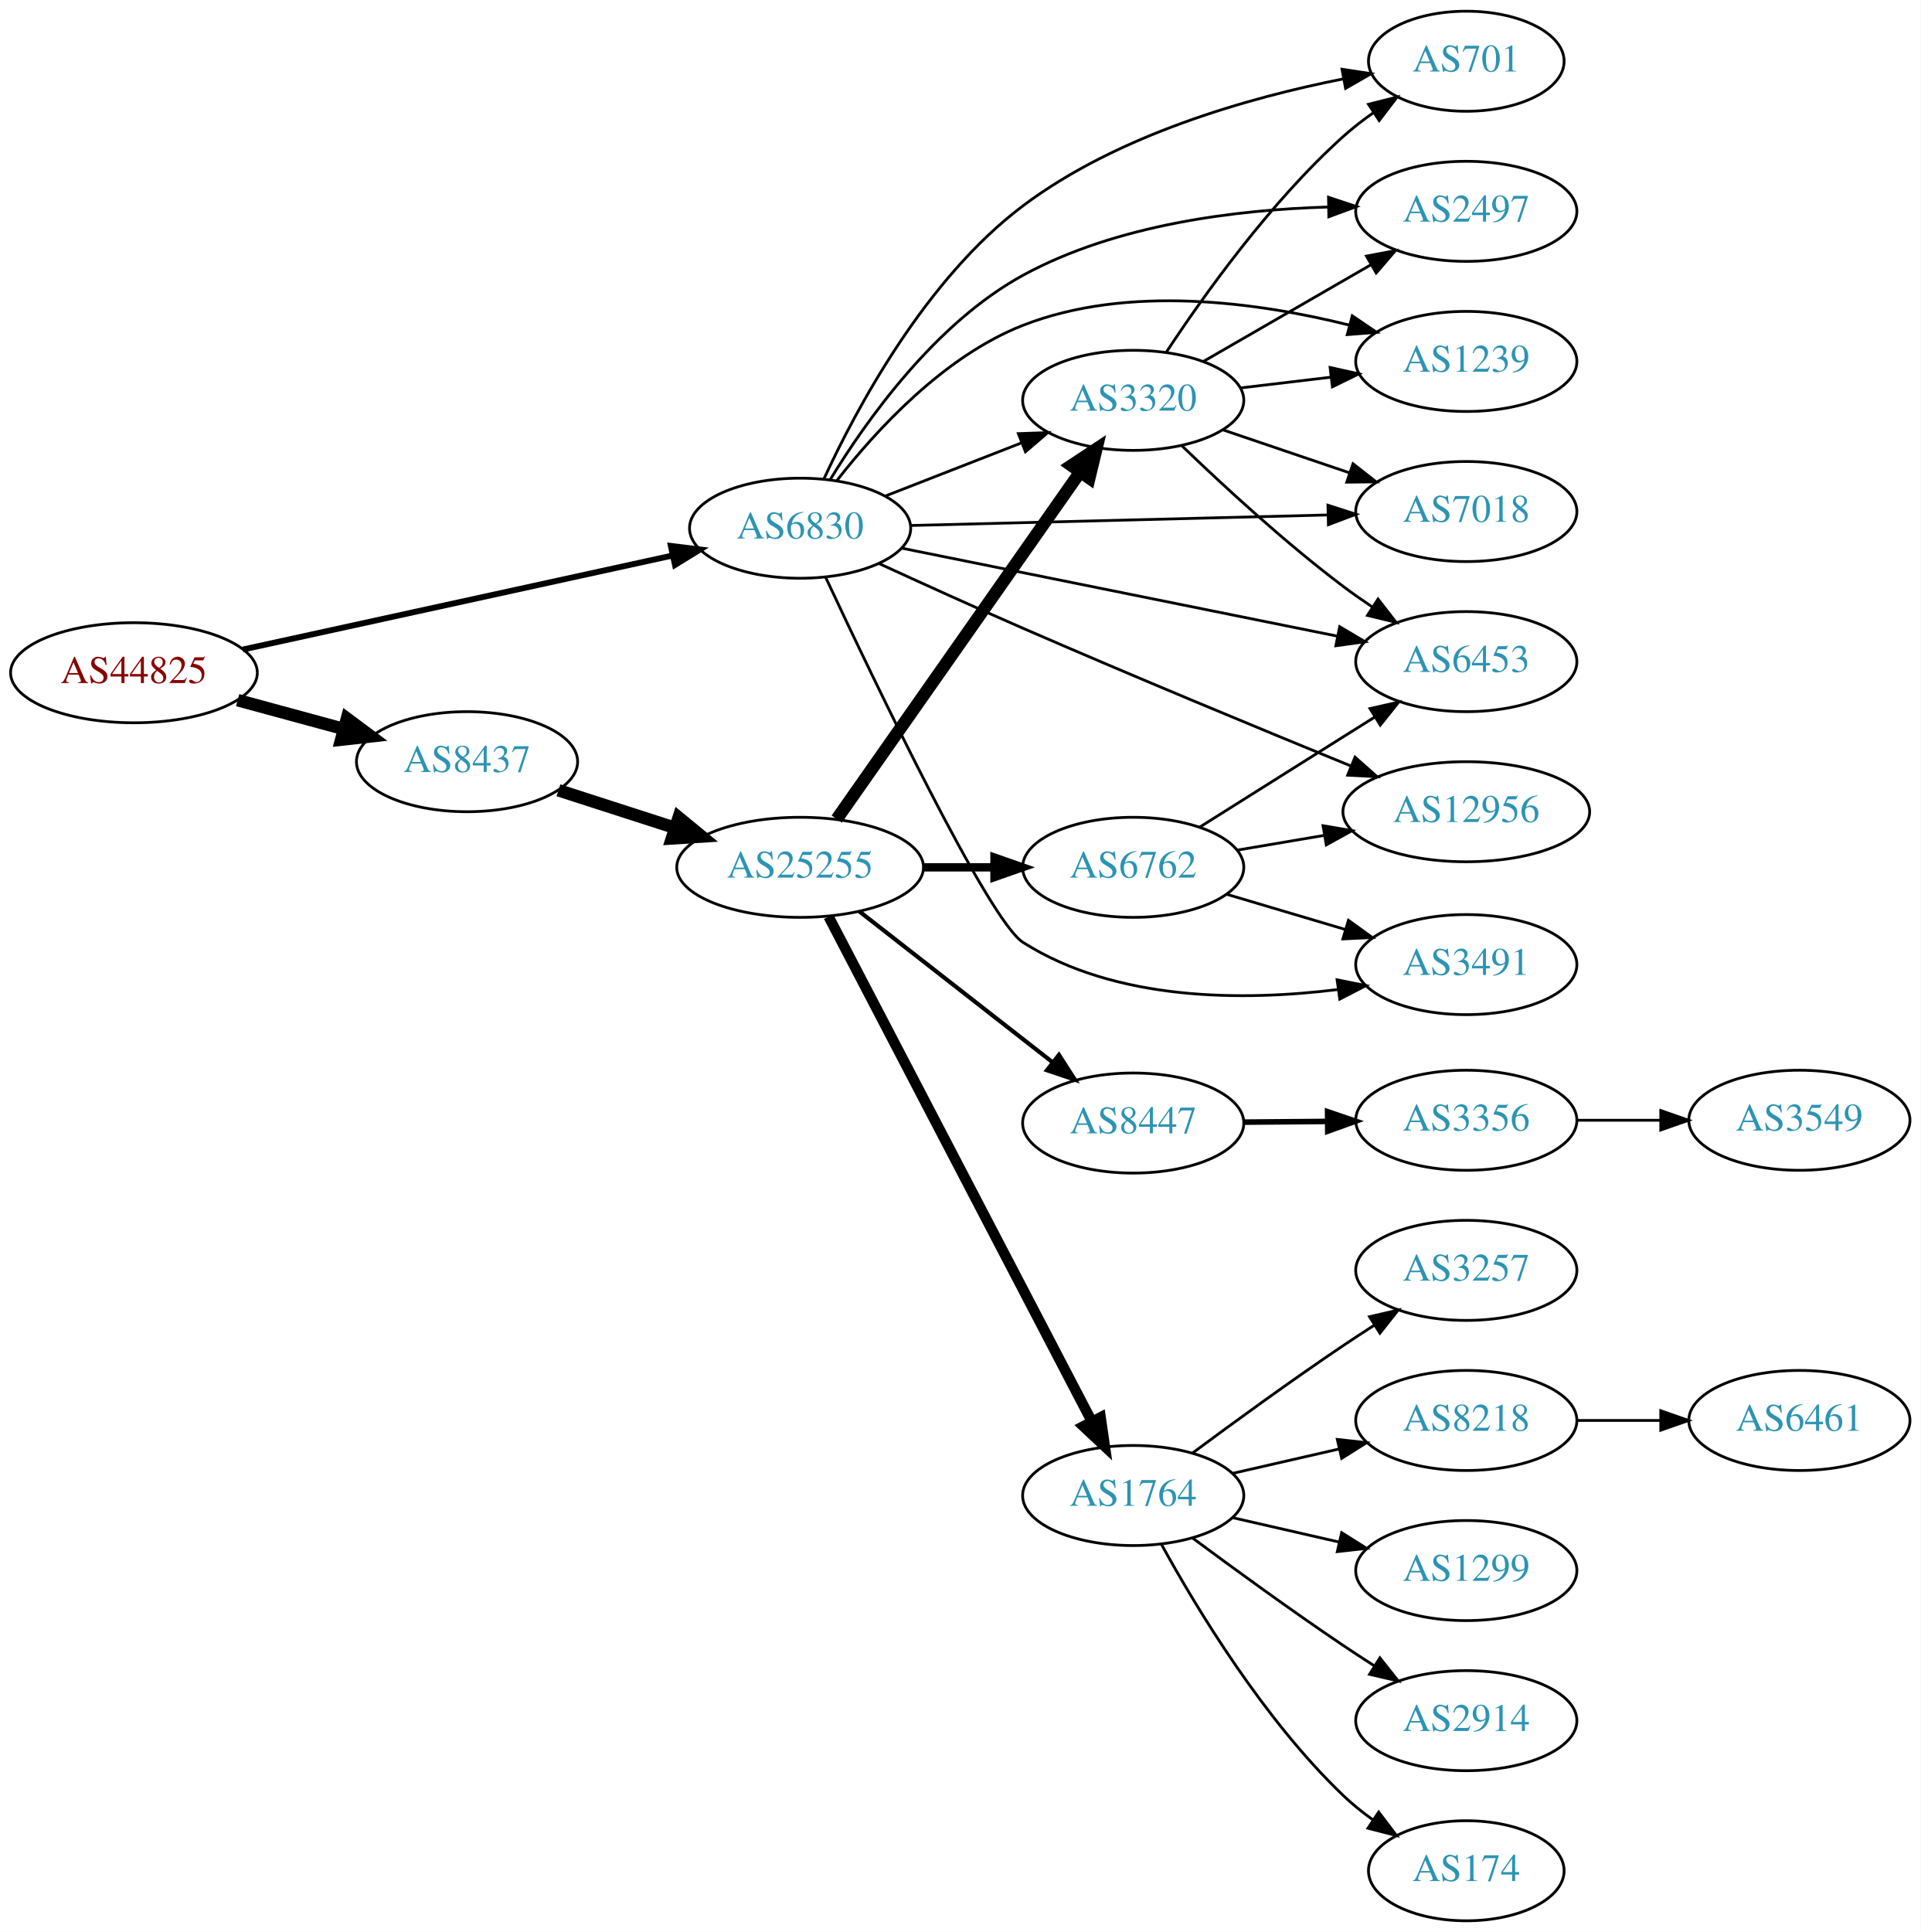
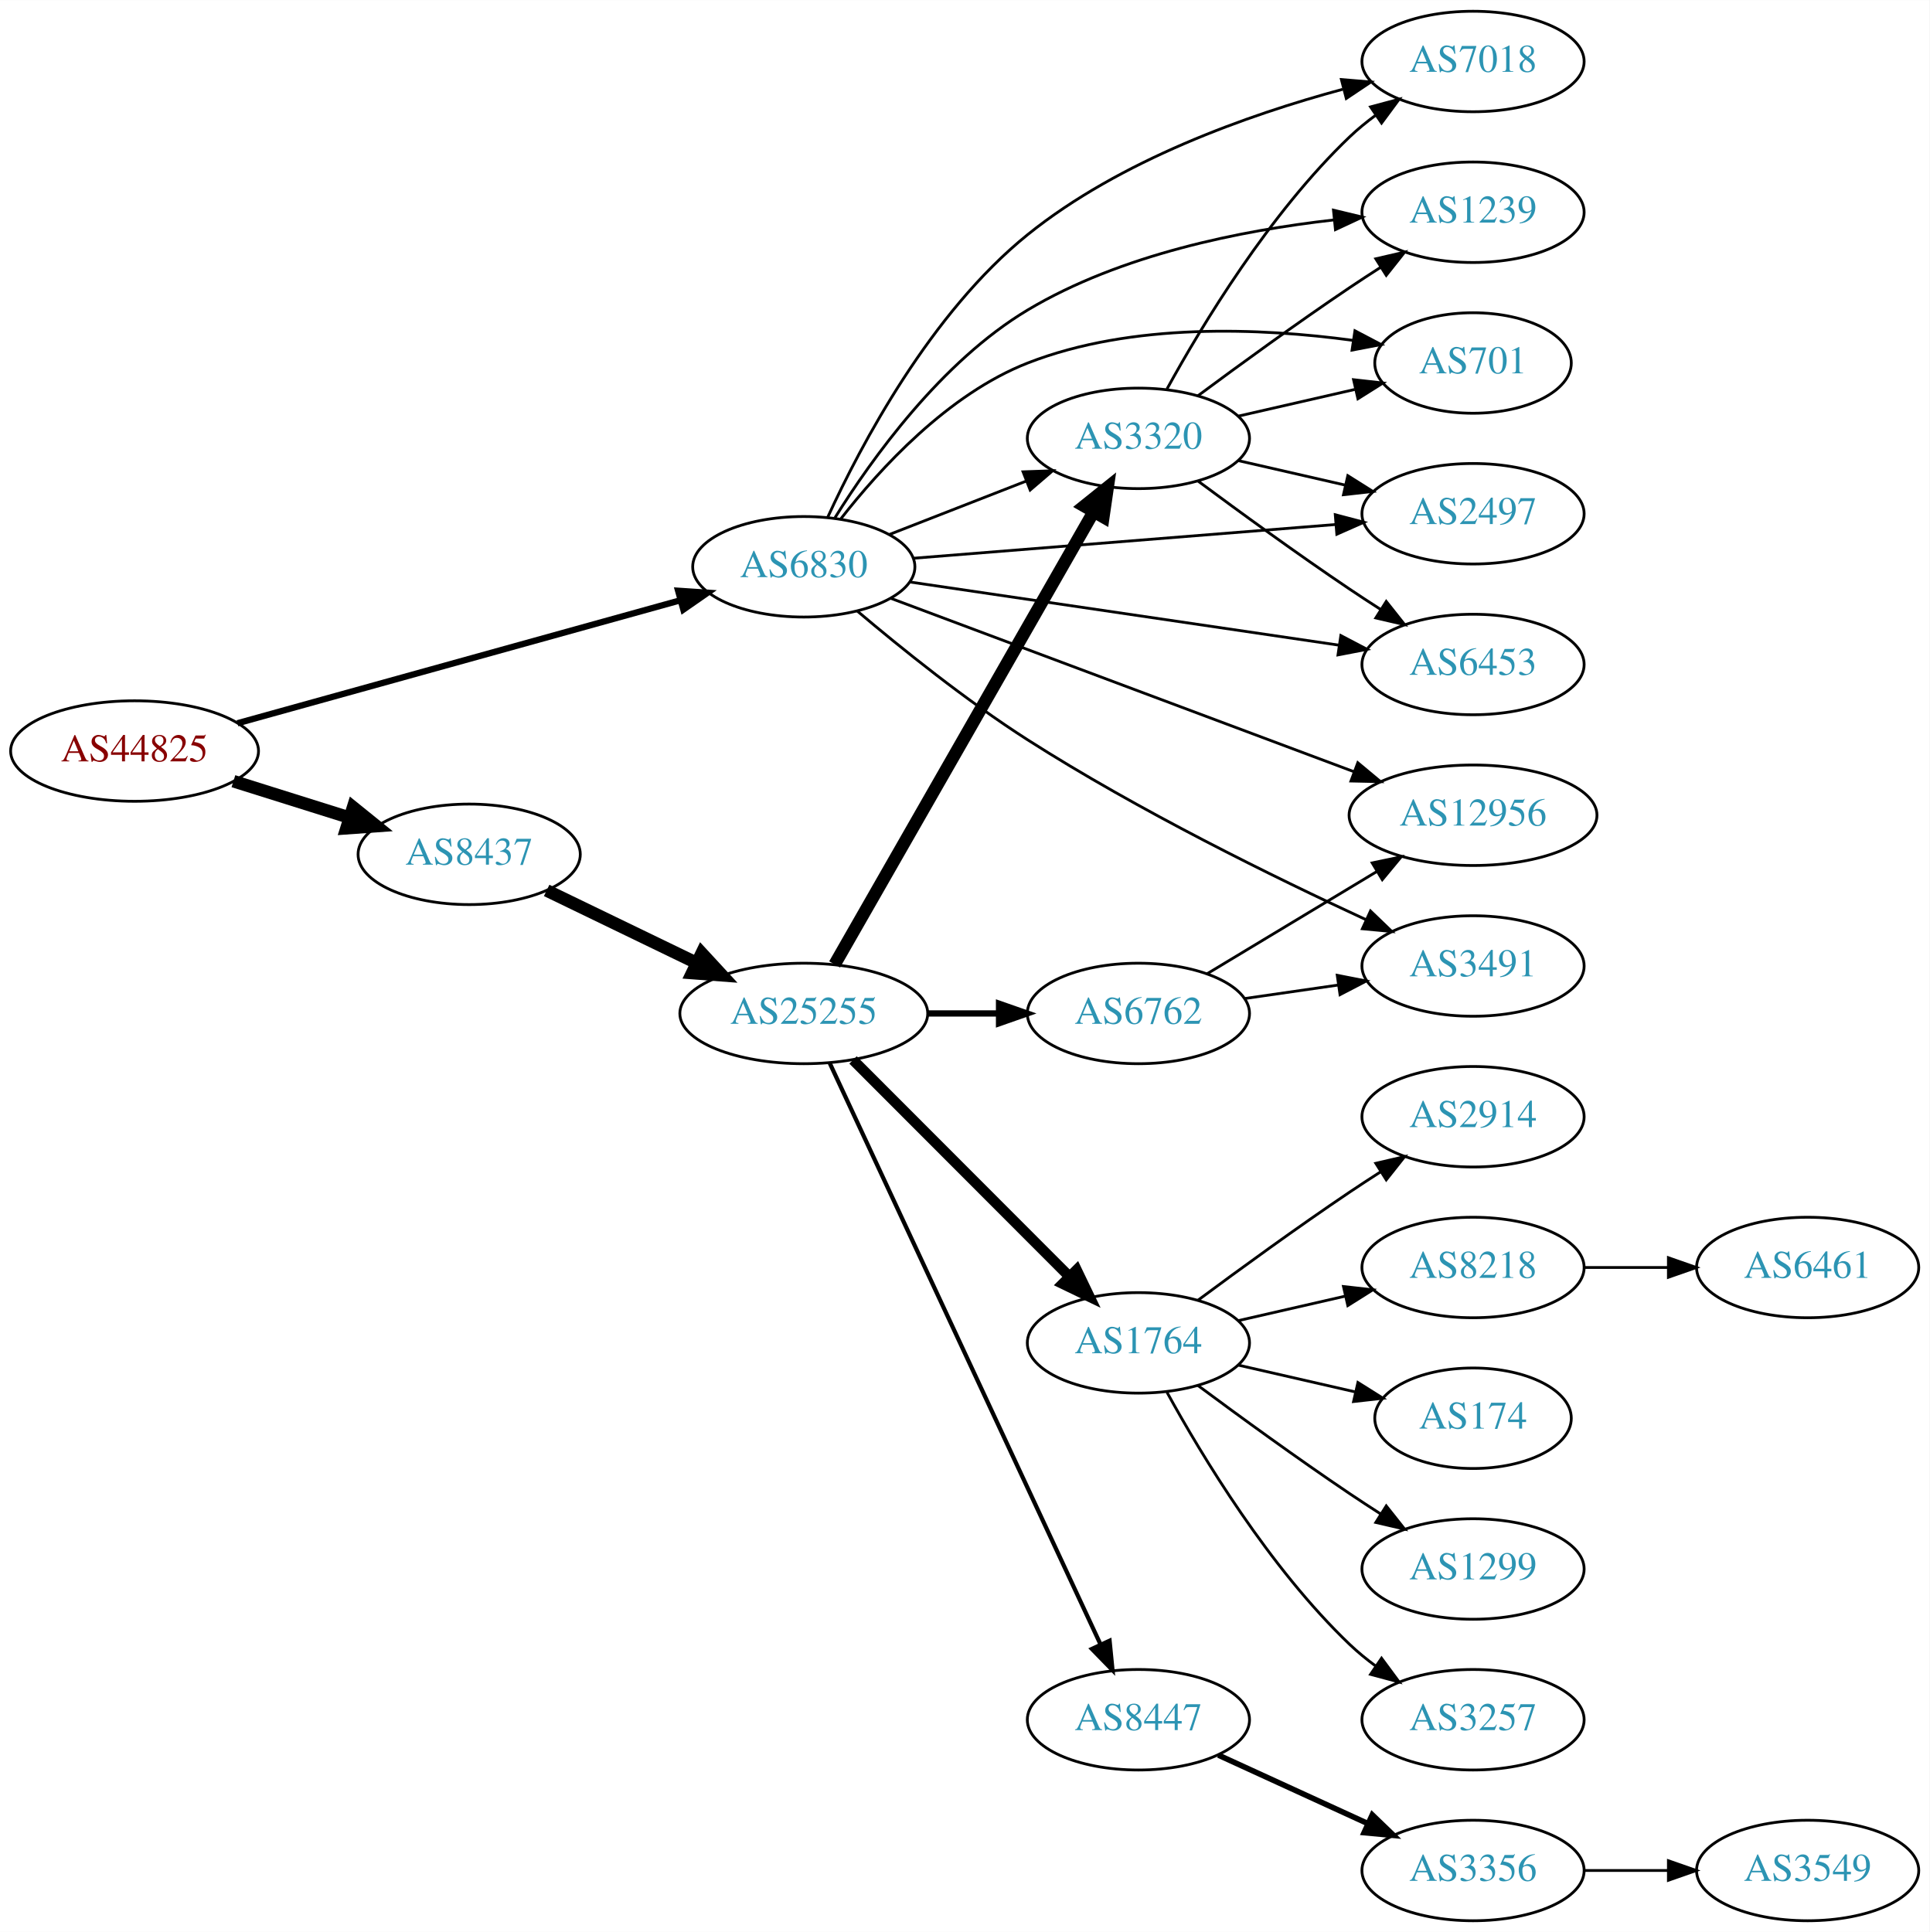
- <svg xmlns="http://www.w3.org/2000/svg" xmlns:xlink="http://www.w3.org/1999/xlink" width="691pt" height="695pt" viewBox="0.00 0.00 691.06 695.00">
-   <g id="graph0" class="graph" transform="scale(1 1) rotate(0) translate(4 691)">
-     <polygon fill="white" stroke="none" points="-4,4 -4,-691 687.055,-691 687.055,4 -4,4" />
+ <svg xmlns="http://www.w3.org/2000/svg" xmlns:xlink="http://www.w3.org/1999/xlink" width="691pt" height="692pt" viewBox="0.00 0.00 691.06 692.00">
+   <g id="graph0" class="graph" transform="scale(1 1) rotate(0) translate(4 688)">
+     <polygon fill="white" stroke="none" points="-4,4 -4,-688 687.055,-688 687.055,4 -4,4" />
    <g id="node1" class="node">
      <g id="a_node1">
        <a xlink:href="/asn/44825" xlink:title="AS44825 ~ RKOOE-AS [AT]">
-           <ellipse fill="#ffffff" stroke="black" cx="44.196" cy="-449" rx="44.393" ry="18" />
-           <text text-anchor="middle" x="44.196" y="-445.3" font-family="Times,serif" font-size="14.00" fill="#880000">AS44825</text>
+           <ellipse fill="#ffffff" stroke="black" cx="44.196" cy="-419" rx="44.393" ry="18" />
+           <text text-anchor="middle" x="44.196" y="-415.3" font-family="Times,serif" font-size="14.00" fill="#880000">AS44825</text>
        </a>
      </g>
    </g>
    <g id="node2" class="node">
      <g id="a_node2">
        <a xlink:href="/asn/6830" xlink:title="AS6830 ~ LGI-UPC [AT]">
-           <ellipse fill="#ffffff" stroke="black" cx="283.881" cy="-501" rx="39.794" ry="18" />
-           <text text-anchor="middle" x="283.881" y="-497.3" font-family="Times,serif" font-size="14.00" fill="#2c94b3">AS6830</text>
+           <ellipse fill="#ffffff" stroke="black" cx="283.881" cy="-485" rx="39.794" ry="18" />
+           <text text-anchor="middle" x="283.881" y="-481.3" font-family="Times,serif" font-size="14.00" fill="#2c94b3">AS6830</text>
        </a>
      </g>
    </g>
    <g id="edge1" class="edge">
-       <path fill="none" stroke="black" stroke-width="2.118" d="M83.384,-457.355C125.508,-466.57 193.227,-481.386 237.891,-491.157" />
-       <polygon fill="black" stroke="black" stroke-width="2.118" points="237.369,-494.626 247.886,-493.344 238.865,-487.787 237.369,-494.626" />
+       <path fill="none" stroke="black" stroke-width="2.25" d="M81.037,-428.952C123.477,-440.737 194.124,-460.354 239.582,-472.977" />
+       <polygon fill="black" stroke="black" stroke-width="2.25" points="238.869,-476.411 249.441,-475.714 240.742,-469.666 238.869,-476.411" />
    </g>
    <g id="node3" class="node">
      <g id="a_node3">
        <a xlink:href="/asn/8437" xlink:title="AS8437 ~ Hutchison Drei Austria GmbH [AT]">
-           <ellipse fill="#ffffff" stroke="black" cx="164.039" cy="-417" rx="39.794" ry="18" />
-           <text text-anchor="middle" x="164.039" y="-413.3" font-family="Times,serif" font-size="14.00" fill="#2c94b3">AS8437</text>
+           <ellipse fill="#ffffff" stroke="black" cx="164.039" cy="-382" rx="39.794" ry="18" />
+           <text text-anchor="middle" x="164.039" y="-378.3" font-family="Times,serif" font-size="14.00" fill="#2c94b3">AS8437</text>
        </a>
      </g>
    </g>
    <g id="edge2" class="edge">
-       <path fill="none" stroke="black" stroke-width="4.5" d="M81.514,-439.138C93.574,-435.863 107.123,-432.184 119.66,-428.779" />
-       <polygon fill="black" stroke="black" stroke-width="4.5" points="120.832,-432.541 129.451,-426.121 118.768,-424.942 120.832,-432.541" />
+       <path fill="none" stroke="black" stroke-width="4.5" d="M79.598,-408.199C92.609,-404.114 107.56,-399.419 121.181,-395.142" />
+       <polygon fill="black" stroke="black" stroke-width="4.5" points="122.456,-398.869 130.817,-392.117 120.097,-391.356 122.456,-398.869" />
    </g>
    <g id="node4" class="node">
      <g id="a_node4">
-         <a xlink:href="/asn/3491" xlink:title="AS3491 ~ PCCW Global, Inc. [US]">
-           <ellipse fill="#ffffff" stroke="black" cx="523.566" cy="-344" rx="39.794" ry="18" />
-           <text text-anchor="middle" x="523.566" y="-340.3" font-family="Times,serif" font-size="14.00" fill="#2c94b3">AS3491</text>
+         <a xlink:href="/asn/1239" xlink:title="AS1239 ~ Sprint [US]">
+           <ellipse fill="#ffffff" stroke="black" cx="523.566" cy="-612" rx="39.794" ry="18" />
+           <text text-anchor="middle" x="523.566" y="-608.3" font-family="Times,serif" font-size="14.00" fill="#2c94b3">AS1239</text>
        </a>
      </g>
    </g>
    <g id="edge3" class="edge">
-       <path fill="none" stroke="black" d="M293.082,-483.292C310.745,-445.518 351.778,-359.82 364.077,-352 397.578,-330.7 443.578,-330.843 477.393,-335.039" />
-       <polygon fill="black" stroke="black" points="477.079,-338.529 487.469,-336.452 478.052,-331.597 477.079,-338.529" />
+       <path fill="none" stroke="black" d="M295.045,-502.578C308.199,-523.674 333.143,-558.512 364.077,-577 397.361,-596.893 440.657,-605.512 473.583,-609.23" />
+       <polygon fill="black" stroke="black" points="473.582,-612.748 483.884,-610.273 474.287,-605.784 473.582,-612.748" />
    </g>
    <g id="node5" class="node">
      <g id="a_node5">
-         <a xlink:href="/asn/7018" xlink:title="AS7018 ~ AT&amp;T Services, Inc. [US]">
-           <ellipse fill="#ffffff" stroke="black" cx="523.566" cy="-507" rx="39.794" ry="18" />
-           <text text-anchor="middle" x="523.566" y="-503.3" font-family="Times,serif" font-size="14.00" fill="#2c94b3">AS7018</text>
+         <a xlink:href="/asn/701" xlink:title="AS701 ~ UUNET [US]">
+           <ellipse fill="#ffffff" stroke="black" cx="523.566" cy="-558" rx="35.194" ry="18" />
+           <text text-anchor="middle" x="523.566" y="-554.3" font-family="Times,serif" font-size="14.00" fill="#2c94b3">AS701</text>
        </a>
      </g>
    </g>
    <g id="edge4" class="edge">
-       <path fill="none" stroke="black" d="M323.598,-501.977C364.517,-503.01 429.157,-504.642 473.591,-505.764" />
-       <polygon fill="black" stroke="black" points="473.781,-509.269 483.866,-506.023 473.957,-502.272 473.781,-509.269" />
+       <path fill="none" stroke="black" d="M297.147,-502.185C311.044,-520.022 335.512,-546.843 364.077,-558 401.427,-572.588 447.612,-570.568 480.47,-566.12" />
+       <polygon fill="black" stroke="black" points="481.265,-569.541 490.642,-564.609 480.236,-562.617 481.265,-569.541" />
    </g>
    <g id="node6" class="node">
      <g id="a_node6">
-         <a xlink:href="/asn/6453" xlink:title="AS6453 ~ TATA COMMUNICATIONS (AMERICA) INC [US]">
-           <ellipse fill="#ffffff" stroke="black" cx="523.566" cy="-453" rx="39.794" ry="18" />
-           <text text-anchor="middle" x="523.566" y="-449.3" font-family="Times,serif" font-size="14.00" fill="#2c94b3">AS6453</text>
+         <a xlink:href="/asn/2497" xlink:title="AS2497 ~ Internet Initiative Japan Inc. [JP]">
+           <ellipse fill="#ffffff" stroke="black" cx="523.566" cy="-504" rx="39.794" ry="18" />
+           <text text-anchor="middle" x="523.566" y="-500.3" font-family="Times,serif" font-size="14.00" fill="#2c94b3">AS2497</text>
        </a>
      </g>
    </g>
    <g id="edge5" class="edge">
-       <path fill="none" stroke="black" d="M320.465,-493.814C362.243,-485.377 431.609,-471.369 477.211,-462.159" />
-       <polygon fill="black" stroke="black" points="478.019,-465.567 487.128,-460.157 476.633,-458.706 478.019,-465.567" />
+       <path fill="none" stroke="black" d="M323.069,-488.053C364.219,-491.342 429.794,-496.584 474.442,-500.153" />
+       <polygon fill="black" stroke="black" points="474.226,-503.647 484.473,-500.955 474.784,-496.669 474.226,-503.647" />
    </g>
    <g id="node7" class="node">
      <g id="a_node7">
-         <a xlink:href="/asn/701" xlink:title="AS701 ~ UUNET [US]">
-           <ellipse fill="#ffffff" stroke="black" cx="523.566" cy="-669" rx="35.194" ry="18" />
-           <text text-anchor="middle" x="523.566" y="-665.3" font-family="Times,serif" font-size="14.00" fill="#2c94b3">AS701</text>
+         <a xlink:href="/asn/6453" xlink:title="AS6453 ~ TATA COMMUNICATIONS (AMERICA) INC [US]">
+           <ellipse fill="#ffffff" stroke="black" cx="523.566" cy="-450" rx="39.794" ry="18" />
+           <text text-anchor="middle" x="523.566" y="-446.3" font-family="Times,serif" font-size="14.00" fill="#2c94b3">AS6453</text>
        </a>
      </g>
    </g>
    <g id="edge6" class="edge">
-       <path fill="none" stroke="black" d="M292.399,-518.629C304.089,-543.996 328.987,-590.633 364.077,-617 398.066,-642.539 445.196,-655.888 479.215,-662.629" />
-       <polygon fill="black" stroke="black" points="478.851,-666.121 489.323,-664.515 480.135,-659.24 478.851,-666.121" />
+       <path fill="none" stroke="black" d="M321.759,-479.57C363.131,-473.477 430.341,-463.58 475.479,-456.934" />
+       <polygon fill="black" stroke="black" points="476.219,-460.363 485.602,-455.443 475.199,-453.437 476.219,-460.363" />
    </g>
    <g id="node8" class="node">
      <g id="a_node8">
-         <a xlink:href="/asn/2497" xlink:title="AS2497 ~ Internet Initiative Japan Inc. [JP]">
-           <ellipse fill="#ffffff" stroke="black" cx="523.566" cy="-615" rx="39.794" ry="18" />
-           <text text-anchor="middle" x="523.566" y="-611.3" font-family="Times,serif" font-size="14.00" fill="#2c94b3">AS2497</text>
+         <a xlink:href="/asn/12956" xlink:title="AS12956 ~ TELXIUS [ES]">
+           <ellipse fill="#ffffff" stroke="black" cx="523.566" cy="-396" rx="44.393" ry="18" />
+           <text text-anchor="middle" x="523.566" y="-392.3" font-family="Times,serif" font-size="14.00" fill="#2c94b3">AS12956</text>
        </a>
      </g>
    </g>
    <g id="edge7" class="edge">
-       <path fill="none" stroke="black" d="M294.651,-518.391C307.574,-539.6 332.453,-574.749 364.077,-592 397.665,-610.322 440.937,-615.592 473.778,-616.548" />
-       <polygon fill="black" stroke="black" points="473.992,-620.052 484.049,-616.718 474.108,-613.053 473.992,-620.052" />
+       <path fill="none" stroke="black" d="M314.984,-473.728C357.056,-457.975 433.6,-429.313 481.06,-411.542" />
+       <polygon fill="black" stroke="black" points="482.296,-414.816 490.434,-408.032 479.841,-408.261 482.296,-414.816" />
    </g>
    <g id="node9" class="node">
      <g id="a_node9">
-         <a xlink:href="/asn/3320" xlink:title="AS3320 ~ DTAG [DE]">
-           <ellipse fill="#ffffff" stroke="black" cx="403.724" cy="-547" rx="39.794" ry="18" />
-           <text text-anchor="middle" x="403.724" y="-543.3" font-family="Times,serif" font-size="14.00" fill="#2c94b3">AS3320</text>
+         <a xlink:href="/asn/3491" xlink:title="AS3491 ~ PCCW Global, Inc. [US]">
+           <ellipse fill="#ffffff" stroke="black" cx="523.566" cy="-342" rx="39.794" ry="18" />
+           <text text-anchor="middle" x="523.566" y="-338.3" font-family="Times,serif" font-size="14.00" fill="#2c94b3">AS3491</text>
        </a>
      </g>
    </g>
    <g id="edge8" class="edge">
-       <path fill="none" stroke="black" d="M314.618,-512.608C329.412,-518.382 347.489,-525.439 363.41,-531.654" />
-       <polygon fill="black" stroke="black" points="362.408,-535.02 372.997,-535.396 364.954,-528.499 362.408,-535.02" />
+       <path fill="none" stroke="black" d="M303.017,-469.164C318.607,-455.961 342.002,-437.098 364.077,-423 403.78,-397.645 452.402,-373.763 485.24,-358.591" />
+       <polygon fill="black" stroke="black" points="486.844,-361.706 494.479,-354.36 483.93,-355.342 486.844,-361.706" />
    </g>
    <g id="node10" class="node">
      <g id="a_node10">
-         <a xlink:href="/asn/12956" xlink:title="AS12956 ~ TELXIUS [ES]">
-           <ellipse fill="#ffffff" stroke="black" cx="523.566" cy="-399" rx="44.393" ry="18" />
-           <text text-anchor="middle" x="523.566" y="-395.3" font-family="Times,serif" font-size="14.00" fill="#2c94b3">AS12956</text>
+         <a xlink:href="/asn/7018" xlink:title="AS7018 ~ AT&amp;T Services, Inc. [US]">
+           <ellipse fill="#ffffff" stroke="black" cx="523.566" cy="-666" rx="39.794" ry="18" />
+           <text text-anchor="middle" x="523.566" y="-662.3" font-family="Times,serif" font-size="14.00" fill="#2c94b3">AS7018</text>
        </a>
      </g>
    </g>
    <g id="edge9" class="edge">
-       <path fill="none" stroke="black" d="M312.273,-488.287C327.48,-481.296 346.768,-472.536 364.077,-465 403.951,-447.64 449.856,-428.629 481.965,-415.489" />
-       <polygon fill="black" stroke="black" points="483.532,-418.63 491.465,-411.607 480.884,-412.149 483.532,-418.63" />
+       <path fill="none" stroke="black" d="M292.48,-502.826C304.271,-528.527 329.294,-575.973 364.077,-604 397.124,-630.628 442.983,-646.894 476.872,-656.042" />
+       <polygon fill="black" stroke="black" points="476.42,-659.54 486.978,-658.657 478.173,-652.763 476.42,-659.54" />
    </g>
    <g id="node11" class="node">
      <g id="a_node11">
-         <a xlink:href="/asn/1239" xlink:title="AS1239 ~ Sprint [US]">
-           <ellipse fill="#ffffff" stroke="black" cx="523.566" cy="-561" rx="39.794" ry="18" />
-           <text text-anchor="middle" x="523.566" y="-557.3" font-family="Times,serif" font-size="14.00" fill="#2c94b3">AS1239</text>
+         <a xlink:href="/asn/3320" xlink:title="AS3320 ~ DTAG [DE]">
+           <ellipse fill="#ffffff" stroke="black" cx="403.724" cy="-531" rx="39.794" ry="18" />
+           <text text-anchor="middle" x="403.724" y="-527.3" font-family="Times,serif" font-size="14.00" fill="#2c94b3">AS3320</text>
        </a>
      </g>
    </g>
    <g id="edge10" class="edge">
-       <path fill="none" stroke="black" d="M297.147,-518.185C311.044,-536.022 335.512,-562.843 364.077,-574 401.948,-588.791 448.695,-582.263 481.574,-574.049" />
-       <polygon fill="black" stroke="black" points="482.539,-577.414 491.308,-571.467 480.744,-570.648 482.539,-577.414" />
+       <path fill="none" stroke="black" d="M314.618,-496.608C329.412,-502.382 347.489,-509.439 363.41,-515.654" />
+       <polygon fill="black" stroke="black" points="362.408,-519.02 372.997,-519.396 364.954,-512.499 362.408,-519.02" />
    </g>
    <g id="node12" class="node">
      <g id="a_node12">
        <a xlink:href="/asn/25255" xlink:title="AS25255 ~ ==&gt; TELE2 AUSTRIA &lt;== [AT]">
-           <ellipse fill="#ffffff" stroke="black" cx="283.881" cy="-379" rx="44.393" ry="18" />
-           <text text-anchor="middle" x="283.881" y="-375.3" font-family="Times,serif" font-size="14.00" fill="#2c94b3">AS25255</text>
+           <ellipse fill="#ffffff" stroke="black" cx="283.881" cy="-325" rx="44.393" ry="18" />
+           <text text-anchor="middle" x="283.881" y="-321.3" font-family="Times,serif" font-size="14.00" fill="#2c94b3">AS25255</text>
        </a>
      </g>
    </g>
    <g id="edge11" class="edge">
-       <path fill="none" stroke="black" stroke-width="4.5" d="M196.929,-406.717C209.763,-402.578 224.783,-397.735 238.645,-393.265" />
-       <polygon fill="black" stroke="black" stroke-width="4.5" points="240.177,-396.908 248.486,-390.091 237.76,-389.413 240.177,-396.908" />
-     </g>
-     <g id="edge26" class="edge">
-       <path fill="none" stroke="black" d="M435.994,-536.386C449.978,-531.639 466.648,-525.981 481.61,-520.902" />
-       <polygon fill="black" stroke="black" points="482.806,-524.192 491.15,-517.664 480.556,-517.564 482.806,-524.192" />
-     </g>
-     <g id="edge29" class="edge">
-       <path fill="none" stroke="black" d="M421.201,-530.691C435.869,-516.551 458.219,-495.914 479.37,-480 482.709,-477.488 486.287,-474.983 489.902,-472.568" />
-       <polygon fill="black" stroke="black" points="491.808,-475.504 498.309,-467.138 488.01,-469.624 491.808,-475.504" />
-     </g>
-     <g id="edge27" class="edge">
-       <path fill="none" stroke="black" d="M415.589,-564.252C428.912,-584.5 452.996,-618.315 479.37,-642 482.718,-645.006 486.441,-647.884 490.258,-650.565" />
-       <polygon fill="black" stroke="black" points="488.378,-653.518 498.655,-656.096 492.229,-647.673 488.378,-653.518" />
+       <path fill="none" stroke="black" stroke-width="4.5" d="M191.779,-369.066C207.593,-361.417 227.868,-351.61 245.275,-343.19" />
+       <polygon fill="black" stroke="black" stroke-width="4.5" points="247.316,-346.577 254.603,-338.678 243.887,-339.488 247.316,-346.577" />
+     </g>
+     <g id="edge21" class="edge">
+       <path fill="none" stroke="black" d="M425.054,-546.277C439.916,-557.304 460.661,-572.407 479.37,-585 482.919,-587.389 486.67,-589.839 490.418,-592.242" />
+       <polygon fill="black" stroke="black" points="488.744,-595.325 499.067,-597.712 492.486,-589.409 488.744,-595.325" />
+     </g>
+     <g id="edge22" class="edge">
+       <path fill="none" stroke="black" d="M439.443,-538.955C452.536,-541.955 467.558,-545.396 481.199,-548.522" />
+       <polygon fill="black" stroke="black" points="480.777,-552.016 491.306,-550.838 482.34,-545.193 480.777,-552.016" />
+     </g>
+     <g id="edge24" class="edge">
+       <path fill="none" stroke="black" d="M439.443,-523.045C451.443,-520.296 465.064,-517.175 477.756,-514.267" />
+       <polygon fill="black" stroke="black" points="478.722,-517.636 487.688,-511.991 477.159,-510.813 478.722,-517.636" />
+     </g>
+     <g id="edge23" class="edge">
+       <path fill="none" stroke="black" d="M425.054,-515.723C439.916,-504.696 460.661,-489.593 479.37,-477 482.919,-474.611 486.67,-472.161 490.418,-469.758" />
+       <polygon fill="black" stroke="black" points="492.486,-472.591 499.067,-464.288 488.744,-466.675 492.486,-472.591" />
    </g>
    <g id="edge25" class="edge">
-       <path fill="none" stroke="black" d="M428.855,-560.925C446.294,-570.988 470.068,-584.707 489.306,-595.808" />
-       <polygon fill="black" stroke="black" points="487.651,-598.893 498.062,-600.86 491.15,-592.83 487.651,-598.893" />
-     </g>
-     <g id="edge28" class="edge">
-       <path fill="none" stroke="black" d="M442.334,-551.468C452.645,-552.693 463.962,-554.038 474.763,-555.321" />
-       <polygon fill="black" stroke="black" points="474.566,-558.822 484.909,-556.526 475.392,-551.871 474.566,-558.822" />
+       <path fill="none" stroke="black" d="M413.965,-548.713C426.51,-571.561 450.687,-611.611 479.37,-639 482.238,-641.739 485.427,-644.347 488.736,-646.785" />
+       <polygon fill="black" stroke="black" points="486.86,-649.742 497.096,-652.477 490.8,-643.956 486.86,-649.742" />
    </g>
    <g id="edge14" class="edge">
-       <path fill="none" stroke="black" stroke-width="4.5" d="M297.049,-396.346C317.866,-426.024 360.414,-486.682 384.692,-521.293" />
-       <polygon fill="black" stroke="black" stroke-width="4.5" points="381.48,-523.571 390.446,-529.496 387.927,-519.049 381.48,-523.571" />
+       <path fill="none" stroke="black" stroke-width="4.5" d="M294.928,-342.563C315.67,-378.822 363.324,-462.125 387.726,-504.782" />
+       <polygon fill="black" stroke="black" stroke-width="4.5" points="384.319,-506.756 392.702,-513.481 391.154,-502.846 384.319,-506.756" />
    </g>
    <g id="node13" class="node">
      <g id="a_node13">
-         <a xlink:href="/asn/6762" xlink:title="AS6762 ~ TELECOM ITALIA SPARKLE S.p.A. [IT]">
-           <ellipse fill="#ffffff" stroke="black" cx="403.724" cy="-379" rx="39.794" ry="18" />
-           <text text-anchor="middle" x="403.724" y="-375.3" font-family="Times,serif" font-size="14.00" fill="#2c94b3">AS6762</text>
+         <a xlink:href="/asn/1764" xlink:title="AS1764 ~ NEXTLAYER-AS [AT]">
+           <ellipse fill="#ffffff" stroke="black" cx="403.724" cy="-207" rx="39.794" ry="18" />
+           <text text-anchor="middle" x="403.724" y="-203.3" font-family="Times,serif" font-size="14.00" fill="#2c94b3">AS1764</text>
        </a>
      </g>
    </g>
    <g id="edge12" class="edge">
-       <path fill="none" stroke="black" stroke-width="3" d="M328.092,-379C336.405,-379 345.168,-379 353.65,-379" />
-       <polygon fill="black" stroke="black" stroke-width="3" points="353.809,-382.5 363.809,-379 353.809,-375.5 353.809,-382.5" />
+       <path fill="none" stroke="black" stroke-width="3.75" d="M301.515,-308.344C321.693,-288.139 355.856,-253.93 378.843,-230.912" />
+       <polygon fill="black" stroke="black" stroke-width="3.75" points="381.585,-233.121 386.174,-223.572 376.631,-228.174 381.585,-233.121" />
    </g>
    <g id="node14" class="node">
      <g id="a_node14">
-         <a xlink:href="/asn/1764" xlink:title="AS1764 ~ NEXTLAYER-AS [AT]">
-           <ellipse fill="#ffffff" stroke="black" cx="403.724" cy="-153" rx="39.794" ry="18" />
-           <text text-anchor="middle" x="403.724" y="-149.3" font-family="Times,serif" font-size="14.00" fill="#2c94b3">AS1764</text>
+         <a xlink:href="/asn/6762" xlink:title="AS6762 ~ TELECOM ITALIA SPARKLE S.p.A. [IT]">
+           <ellipse fill="#ffffff" stroke="black" cx="403.724" cy="-325" rx="39.794" ry="18" />
+           <text text-anchor="middle" x="403.724" y="-321.3" font-family="Times,serif" font-size="14.00" fill="#2c94b3">AS6762</text>
        </a>
      </g>
    </g>
    <g id="edge13" class="edge">
-       <path fill="none" stroke="black" stroke-width="3.75" d="M294.128,-361.266C314.737,-321.742 364.534,-226.24 388.87,-179.568" />
-       <polygon fill="black" stroke="black" stroke-width="3.75" points="392,-181.137 393.52,-170.651 385.793,-177.9 392,-181.137" />
+       <path fill="none" stroke="black" stroke-width="2.25" d="M328.092,-325C336.405,-325 345.168,-325 353.65,-325" />
+       <polygon fill="black" stroke="black" stroke-width="2.25" points="353.809,-328.5 363.809,-325 353.809,-321.5 353.809,-328.5" />
    </g>
    <g id="node15" class="node">
      <g id="a_node15">
        <a xlink:href="/asn/8447" xlink:title="AS8447 ~ A1 Telekom Austria AG [AT]">
-           <ellipse fill="#ffffff" stroke="black" cx="403.724" cy="-287" rx="39.794" ry="18" />
-           <text text-anchor="middle" x="403.724" y="-283.3" font-family="Times,serif" font-size="14.00" fill="#2c94b3">AS8447</text>
+           <ellipse fill="#ffffff" stroke="black" cx="403.724" cy="-72" rx="39.794" ry="18" />
+           <text text-anchor="middle" x="403.724" y="-68.3" font-family="Times,serif" font-size="14.00" fill="#2c94b3">AS8447</text>
        </a>
      </g>
    </g>
    <g id="edge15" class="edge">
-       <path fill="none" stroke="black" stroke-width="1.5" d="M305.139,-363.185C324.31,-348.218 353.259,-325.617 374.651,-308.916" />
-       <polygon fill="black" stroke="black" stroke-width="1.5" points="377.002,-311.522 382.73,-302.609 372.694,-306.004 377.002,-311.522" />
-     </g>
-     <g id="edge16" class="edge">
-       <path fill="none" stroke="black" d="M437.237,-369.343C450.394,-365.436 465.766,-360.87 479.81,-356.699" />
-       <polygon fill="black" stroke="black" points="481.161,-359.949 489.75,-353.747 479.168,-353.239 481.161,-359.949" />
-     </g>
-     <g id="edge17" class="edge">
-       <path fill="none" stroke="black" d="M427.581,-393.419C442.349,-402.728 461.987,-415.095 479.37,-426 482.994,-428.274 486.791,-430.652 490.566,-433.014" />
-       <polygon fill="black" stroke="black" points="488.909,-436.106 499.243,-438.441 492.62,-430.171 488.909,-436.106" />
-     </g>
-     <g id="edge18" class="edge">
-       <path fill="none" stroke="black" d="M441.042,-385.164C450.984,-386.851 461.938,-388.71 472.504,-390.503" />
-       <polygon fill="black" stroke="black" points="472.024,-393.972 482.468,-392.195 473.195,-387.071 472.024,-393.972" />
+       <path fill="none" stroke="black" stroke-width="1.5" d="M293.168,-307.21C313.495,-263.569 365.928,-150.998 390.134,-99.029" />
+       <polygon fill="black" stroke="black" stroke-width="1.5" points="393.397,-100.314 394.446,-89.771 387.051,-97.358 393.397,-100.314" />
    </g>
    <g id="node16" class="node">
      <g id="a_node16">
-         <a xlink:href="/asn/8218" xlink:title="AS8218 ~ legacy Neotelecoms [FR]">
-           <ellipse fill="#ffffff" stroke="black" cx="523.566" cy="-180" rx="39.794" ry="18" />
-           <text text-anchor="middle" x="523.566" y="-176.3" font-family="Times,serif" font-size="14.00" fill="#2c94b3">AS8218</text>
-         </a>
-       </g>
-     </g>
-     <g id="edge19" class="edge">
-       <path fill="none" stroke="black" d="M439.443,-160.955C451.443,-163.704 465.064,-166.825 477.756,-169.733" />
-       <polygon fill="black" stroke="black" points="477.159,-173.187 487.688,-172.009 478.722,-166.364 477.159,-173.187" />
+         <a xlink:href="/asn/174" xlink:title="AS174 ~ Cogent Communications [US]">
+           <ellipse fill="#ffffff" stroke="black" cx="523.566" cy="-180" rx="35.194" ry="18" />
+           <text text-anchor="middle" x="523.566" y="-176.3" font-family="Times,serif" font-size="14.00" fill="#2c94b3">AS174</text>
+         </a>
+       </g>
+     </g>
+     <g id="edge16" class="edge">
+       <path fill="none" stroke="black" d="M439.443,-199.045C452.536,-196.045 467.558,-192.604 481.199,-189.478" />
+       <polygon fill="black" stroke="black" points="482.34,-192.807 491.306,-187.162 480.777,-185.984 482.34,-192.807" />
    </g>
    <g id="node17" class="node">
      <g id="a_node17">
        <a xlink:href="/asn/1299" xlink:title="AS1299 ~ Telia Carrier [EU]">
          <ellipse fill="#ffffff" stroke="black" cx="523.566" cy="-126" rx="39.794" ry="18" />
          <text text-anchor="middle" x="523.566" y="-122.3" font-family="Times,serif" font-size="14.00" fill="#2c94b3">AS1299</text>
        </a>
      </g>
    </g>
-     <g id="edge20" class="edge">
-       <path fill="none" stroke="black" d="M439.443,-145.045C451.443,-142.296 465.064,-139.175 477.756,-136.267" />
-       <polygon fill="black" stroke="black" points="478.722,-139.636 487.688,-133.991 477.159,-132.813 478.722,-139.636" />
+     <g id="edge17" class="edge">
+       <path fill="none" stroke="black" d="M425.054,-191.723C439.916,-180.696 460.661,-165.593 479.37,-153 482.919,-150.611 486.67,-148.161 490.418,-145.758" />
+       <polygon fill="black" stroke="black" points="492.486,-148.591 499.067,-140.288 488.744,-142.675 492.486,-148.591" />
    </g>
    <g id="node18" class="node">
      <g id="a_node18">
-         <a xlink:href="/asn/2914" xlink:title="AS2914 ~ NTT America, Inc. [US]">
+         <a xlink:href="/asn/3257" xlink:title="AS3257 ~ GTT [DE]">
          <ellipse fill="#ffffff" stroke="black" cx="523.566" cy="-72" rx="39.794" ry="18" />
-           <text text-anchor="middle" x="523.566" y="-68.3" font-family="Times,serif" font-size="14.00" fill="#2c94b3">AS2914</text>
-         </a>
-       </g>
-     </g>
-     <g id="edge21" class="edge">
-       <path fill="none" stroke="black" d="M425.054,-137.723C439.916,-126.696 460.661,-111.593 479.37,-99 482.919,-96.611 486.67,-94.161 490.418,-91.758" />
-       <polygon fill="black" stroke="black" points="492.486,-94.591 499.067,-86.288 488.744,-88.675 492.486,-94.591" />
+           <text text-anchor="middle" x="523.566" y="-68.3" font-family="Times,serif" font-size="14.00" fill="#2c94b3">AS3257</text>
+         </a>
+       </g>
+     </g>
+     <g id="edge18" class="edge">
+       <path fill="none" stroke="black" d="M413.965,-189.287C426.51,-166.439 450.687,-126.389 479.37,-99 482.238,-96.261 485.427,-93.653 488.736,-91.215" />
+       <polygon fill="black" stroke="black" points="490.8,-94.044 497.096,-85.523 486.86,-88.258 490.8,-94.044" />
    </g>
    <g id="node19" class="node">
      <g id="a_node19">
-         <a xlink:href="/asn/174" xlink:title="AS174 ~ Cogent Communications [US]">
-           <ellipse fill="#ffffff" stroke="black" cx="523.566" cy="-18" rx="35.194" ry="18" />
-           <text text-anchor="middle" x="523.566" y="-14.3" font-family="Times,serif" font-size="14.00" fill="#2c94b3">AS174</text>
-         </a>
-       </g>
-     </g>
-     <g id="edge22" class="edge">
-       <path fill="none" stroke="black" d="M413.965,-135.287C426.51,-112.439 450.687,-72.389 479.37,-45 482.624,-41.893 486.291,-38.954 490.078,-36.24" />
-       <polygon fill="black" stroke="black" points="492.055,-39.128 498.446,-30.678 488.18,-33.299 492.055,-39.128" />
+         <a xlink:href="/asn/2914" xlink:title="AS2914 ~ NTT America, Inc. [US]">
+           <ellipse fill="#ffffff" stroke="black" cx="523.566" cy="-288" rx="39.794" ry="18" />
+           <text text-anchor="middle" x="523.566" y="-284.3" font-family="Times,serif" font-size="14.00" fill="#2c94b3">AS2914</text>
+         </a>
+       </g>
+     </g>
+     <g id="edge19" class="edge">
+       <path fill="none" stroke="black" d="M425.054,-222.277C439.916,-233.304 460.661,-248.407 479.37,-261 482.919,-263.389 486.67,-265.839 490.418,-268.242" />
+       <polygon fill="black" stroke="black" points="488.744,-271.325 499.067,-273.712 492.486,-265.409 488.744,-271.325" />
    </g>
    <g id="node20" class="node">
      <g id="a_node20">
-         <a xlink:href="/asn/3257" xlink:title="AS3257 ~ GTT [DE]">
+         <a xlink:href="/asn/8218" xlink:title="AS8218 ~ legacy Neotelecoms [FR]">
          <ellipse fill="#ffffff" stroke="black" cx="523.566" cy="-234" rx="39.794" ry="18" />
-           <text text-anchor="middle" x="523.566" y="-230.3" font-family="Times,serif" font-size="14.00" fill="#2c94b3">AS3257</text>
-         </a>
-       </g>
-     </g>
-     <g id="edge23" class="edge">
-       <path fill="none" stroke="black" d="M425.054,-168.277C439.916,-179.304 460.661,-194.407 479.37,-207 482.919,-209.389 486.67,-211.839 490.418,-214.242" />
-       <polygon fill="black" stroke="black" points="488.744,-217.325 499.067,-219.712 492.486,-211.409 488.744,-217.325" />
+           <text text-anchor="middle" x="523.566" y="-230.3" font-family="Times,serif" font-size="14.00" fill="#2c94b3">AS8218</text>
+         </a>
+       </g>
+     </g>
+     <g id="edge20" class="edge">
+       <path fill="none" stroke="black" d="M439.443,-214.955C451.443,-217.704 465.064,-220.825 477.756,-223.733" />
+       <polygon fill="black" stroke="black" points="477.159,-227.187 487.688,-226.009 478.722,-220.364 477.159,-227.187" />
+     </g>
+     <g id="edge29" class="edge">
+       <path fill="none" stroke="black" d="M428.288,-339.197C445.762,-349.725 469.819,-364.22 489.258,-375.932" />
+       <polygon fill="black" stroke="black" points="487.453,-378.93 497.825,-381.093 491.065,-372.934 487.453,-378.93" />
+     </g>
+     <g id="edge28" class="edge">
+       <path fill="none" stroke="black" d="M441.687,-330.332C452.332,-331.868 464.094,-333.565 475.274,-335.178" />
+       <polygon fill="black" stroke="black" points="474.932,-338.664 485.329,-336.628 475.932,-331.736 474.932,-338.664" />
+     </g>
+     <g id="node21" class="node">
+       <g id="a_node21">
+         <a xlink:href="/asn/3356" xlink:title="AS3356 ~ Level 3 Parent, LLC [US]">
+           <ellipse fill="#ffffff" stroke="black" cx="523.566" cy="-18" rx="39.794" ry="18" />
+           <text text-anchor="middle" x="523.566" y="-14.3" font-family="Times,serif" font-size="14.00" fill="#2c94b3">AS3356</text>
+         </a>
+       </g>
+     </g>
+     <g id="edge26" class="edge">
+       <path fill="none" stroke="black" stroke-width="2" d="M432.353,-59.339C448.31,-52.027 468.58,-42.739 485.863,-34.819" />
+       <polygon fill="black" stroke="black" stroke-width="2" points="487.478,-37.929 495.111,-30.581 484.562,-31.565 487.478,-37.929" />
+     </g>
+     <g id="node23" class="node">
+       <g id="a_node23">
+         <a xlink:href="/asn/6461" xlink:title="AS6461 ~ Zayo Bandwidth [US]">
+           <ellipse fill="#ffffff" stroke="black" cx="643.409" cy="-234" rx="39.794" ry="18" />
+           <text text-anchor="middle" x="643.409" y="-230.3" font-family="Times,serif" font-size="14.00" fill="#2c94b3">AS6461</text>
+         </a>
+       </g>
+     </g>
+     <g id="edge30" class="edge">
+       <path fill="none" stroke="black" d="M563.479,-234C573.032,-234 583.382,-234 593.345,-234" />
+       <polygon fill="black" stroke="black" points="593.537,-237.5 603.537,-234 593.537,-230.5 593.537,-237.5" />
    </g>
    <g id="node22" class="node">
      <g id="a_node22">
-         <a xlink:href="/asn/3356" xlink:title="AS3356 ~ Level 3 Parent, LLC [US]">
-           <ellipse fill="#ffffff" stroke="black" cx="523.566" cy="-288" rx="39.794" ry="18" />
-           <text text-anchor="middle" x="523.566" y="-284.3" font-family="Times,serif" font-size="14.00" fill="#2c94b3">AS3356</text>
-         </a>
-       </g>
-     </g>
-     <g id="edge30" class="edge">
-       <path fill="none" stroke="black" stroke-width="2" d="M443.636,-287.33C453.19,-287.411 463.539,-287.499 473.502,-287.584" />
-       <polygon fill="black" stroke="black" stroke-width="2" points="473.665,-291.085 483.695,-287.67 473.725,-284.085 473.665,-291.085" />
-     </g>
-     <g id="node21" class="node">
-       <g id="a_node21">
-         <a xlink:href="/asn/6461" xlink:title="AS6461 ~ Zayo Bandwidth [US]">
-           <ellipse fill="#ffffff" stroke="black" cx="643.409" cy="-180" rx="39.794" ry="18" />
-           <text text-anchor="middle" x="643.409" y="-176.3" font-family="Times,serif" font-size="14.00" fill="#2c94b3">AS6461</text>
-         </a>
-       </g>
-     </g>
-     <g id="edge24" class="edge">
-       <path fill="none" stroke="black" d="M563.479,-180C573.032,-180 583.382,-180 593.345,-180" />
-       <polygon fill="black" stroke="black" points="593.537,-183.5 603.537,-180 593.537,-176.5 593.537,-183.5" />
-     </g>
-     <g id="node23" class="node">
-       <g id="a_node23">
        <a xlink:href="/asn/3549" xlink:title="AS3549 ~ Level 3 Parent, LLC [US]">
-           <ellipse fill="#ffffff" stroke="black" cx="643.409" cy="-288" rx="39.794" ry="18" />
-           <text text-anchor="middle" x="643.409" y="-284.3" font-family="Times,serif" font-size="14.00" fill="#2c94b3">AS3549</text>
-         </a>
-       </g>
-     </g>
-     <g id="edge31" class="edge">
-       <path fill="none" stroke="black" d="M563.479,-288C573.032,-288 583.382,-288 593.345,-288" />
-       <polygon fill="black" stroke="black" points="593.537,-291.5 603.537,-288 593.537,-284.5 593.537,-291.5" />
+           <ellipse fill="#ffffff" stroke="black" cx="643.409" cy="-18" rx="39.794" ry="18" />
+           <text text-anchor="middle" x="643.409" y="-14.3" font-family="Times,serif" font-size="14.00" fill="#2c94b3">AS3549</text>
+         </a>
+       </g>
+     </g>
+     <g id="edge27" class="edge">
+       <path fill="none" stroke="black" d="M563.479,-18C573.032,-18 583.382,-18 593.345,-18" />
+       <polygon fill="black" stroke="black" points="593.537,-21.5 603.537,-18 593.537,-14.5 593.537,-21.5" />
    </g>
  </g>
</svg>
